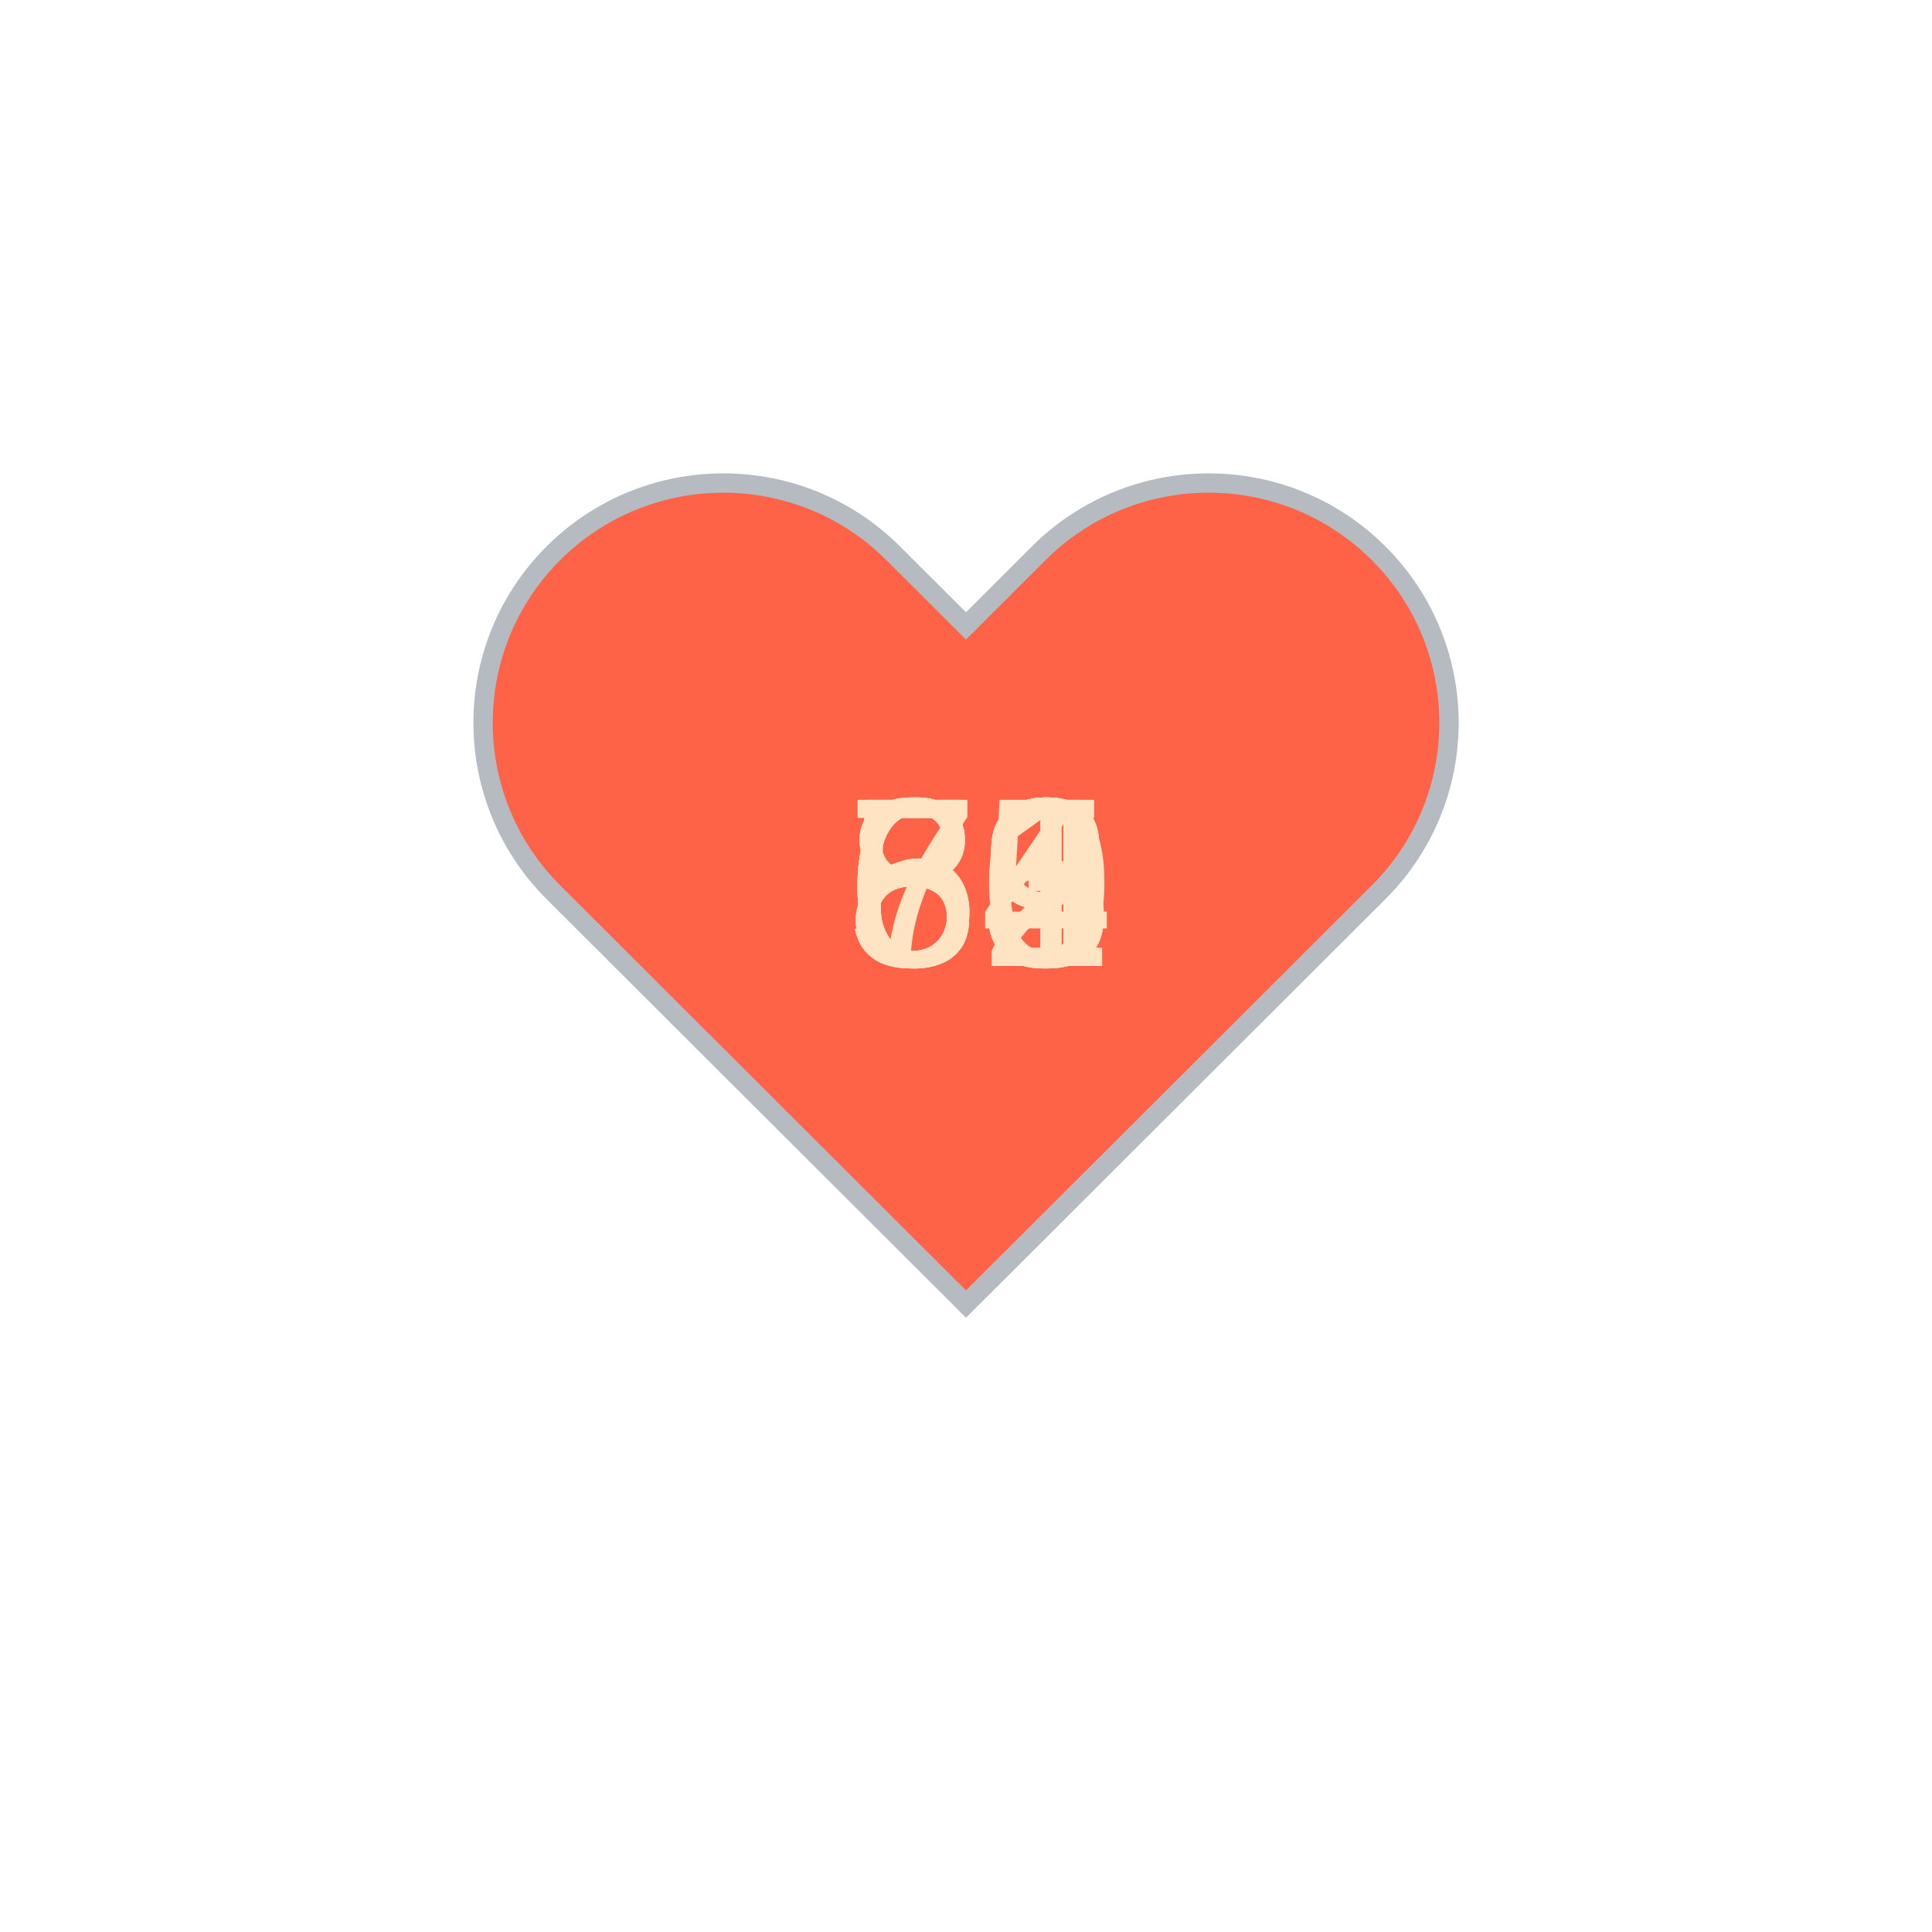
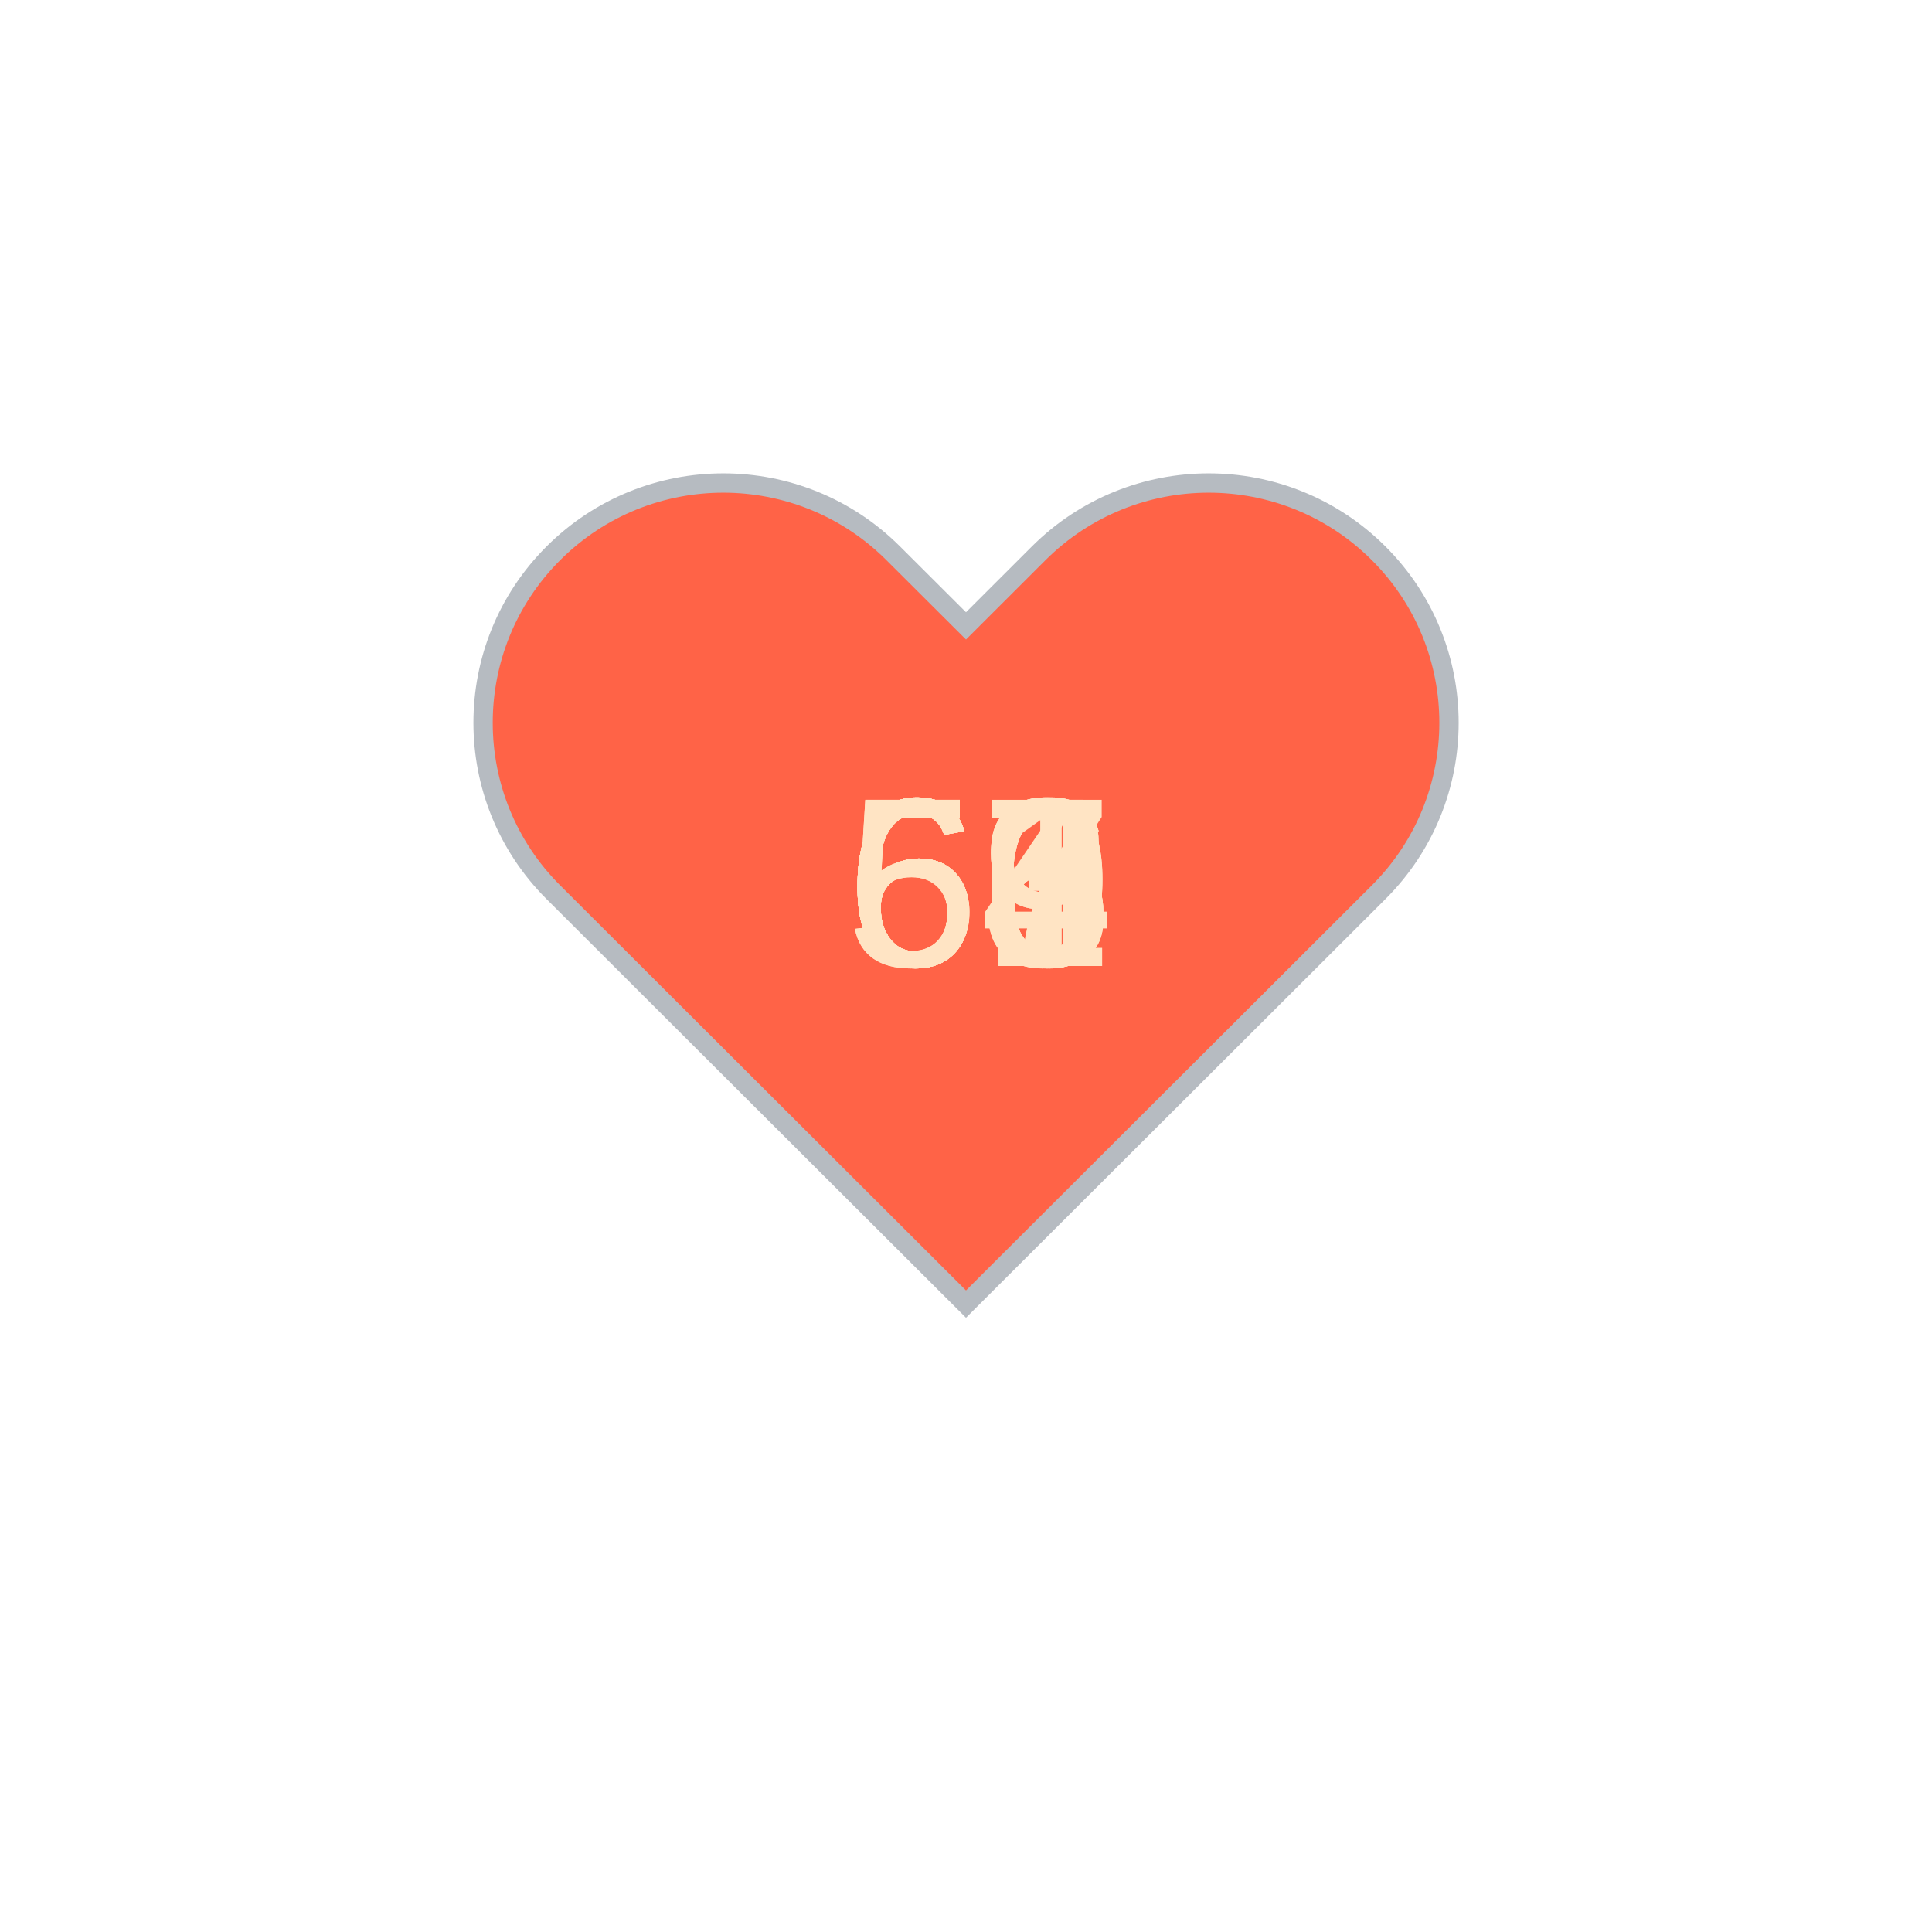
<svg xmlns="http://www.w3.org/2000/svg" baseProfile="full" height="150" version="1.1" viewBox="0,0,200,200" width="150">
  <defs />
  <g transform="translate(100 100)">
    <path d="M92.71,7.27L92.71,7.27c-9.71-9.69-25.46-9.69-35.18,0L50,14.79l-7.54-7.52C32.75-2.42,17-2.42,7.29,7.27v0 c-9.71,9.69-9.71,25.41,0,35.1L50,85l42.71-42.63C102.43,32.68,102.43,16.96,92.71,7.27z" fill="tomato" stroke="#B6BBC1" stroke-width="2" transform="translate(-50 -50)" />
    <animateTransform additive="sum" attributeName="transform" dur="1.2s" repeatCount="indefinite" type="scale" values="1; 1.5; 1.25; 1.5; 1.5; 1;" />
    <text fill="bisque" style="font-size:25px; font-family:Arial" transform="translate(-12.5 0)">59<animate attributeName="visibility" dur="12.0s" keyTimes="0;0.1;0.2;0.3;0.4;0.5;0.6;0.7;0.8;0.9;1.0" repeatCount="indefinite" values="visible;hidden;hidden;hidden;hidden;hidden;hidden;hidden;hidden;hidden;hidden" />
    </text>
-     <text fill="bisque" style="font-size:25px; font-family:Arial" transform="translate(-12.5 0)">65<animate attributeName="visibility" dur="12.0s" keyTimes="0;0.1;0.2;0.3;0.4;0.5;0.6;0.7;0.8;0.9;1.0" repeatCount="indefinite" values="hidden;visible;hidden;hidden;hidden;hidden;hidden;hidden;hidden;hidden;hidden" />
+     <text fill="bisque" style="font-size:25px; font-family:Arial" transform="translate(-12.5 0)">56<animate attributeName="visibility" dur="12.0s" keyTimes="0;0.1;0.2;0.3;0.4;0.5;0.6;0.7;0.8;0.9;1.0" repeatCount="indefinite" values="hidden;visible;hidden;hidden;hidden;hidden;hidden;hidden;hidden;hidden;hidden" />
    </text>
    <text fill="bisque" style="font-size:25px; font-family:Arial" transform="translate(-12.5 0)">63<animate attributeName="visibility" dur="12.0s" keyTimes="0;0.1;0.2;0.3;0.4;0.5;0.6;0.7;0.8;0.9;1.0" repeatCount="indefinite" values="hidden;hidden;visible;hidden;hidden;hidden;hidden;hidden;hidden;hidden;hidden" />
    </text>
-     <text fill="bisque" style="font-size:25px; font-family:Arial" transform="translate(-12.5 0)">59<animate attributeName="visibility" dur="12.0s" keyTimes="0;0.1;0.2;0.3;0.4;0.5;0.6;0.7;0.8;0.9;1.0" repeatCount="indefinite" values="hidden;hidden;hidden;visible;hidden;hidden;hidden;hidden;hidden;hidden;hidden" />
+     <text fill="bisque" style="font-size:25px; font-family:Arial" transform="translate(-12.5 0)">61<animate attributeName="visibility" dur="12.0s" keyTimes="0;0.1;0.2;0.3;0.4;0.5;0.6;0.7;0.8;0.9;1.0" repeatCount="indefinite" values="hidden;hidden;hidden;visible;hidden;hidden;hidden;hidden;hidden;hidden;hidden" />
    </text>
-     <text fill="bisque" style="font-size:25px; font-family:Arial" transform="translate(-12.5 0)">61<animate attributeName="visibility" dur="12.0s" keyTimes="0;0.1;0.2;0.3;0.4;0.5;0.6;0.7;0.8;0.9;1.0" repeatCount="indefinite" values="hidden;hidden;hidden;hidden;visible;hidden;hidden;hidden;hidden;hidden;hidden" />
+     <text fill="bisque" style="font-size:25px; font-family:Arial" transform="translate(-12.5 0)">64<animate attributeName="visibility" dur="12.0s" keyTimes="0;0.1;0.2;0.3;0.4;0.5;0.6;0.7;0.8;0.9;1.0" repeatCount="indefinite" values="hidden;hidden;hidden;hidden;visible;hidden;hidden;hidden;hidden;hidden;hidden" />
    </text>
-     <text fill="bisque" style="font-size:25px; font-family:Arial" transform="translate(-12.5 0)">60<animate attributeName="visibility" dur="12.0s" keyTimes="0;0.1;0.2;0.3;0.4;0.5;0.6;0.7;0.8;0.9;1.0" repeatCount="indefinite" values="hidden;hidden;hidden;hidden;hidden;visible;hidden;hidden;hidden;hidden;hidden" />
+     <text fill="bisque" style="font-size:25px; font-family:Arial" transform="translate(-12.5 0)">66<animate attributeName="visibility" dur="12.0s" keyTimes="0;0.1;0.2;0.3;0.4;0.5;0.6;0.7;0.8;0.9;1.0" repeatCount="indefinite" values="hidden;hidden;hidden;hidden;hidden;visible;hidden;hidden;hidden;hidden;hidden" />
    </text>
-     <text fill="bisque" style="font-size:25px; font-family:Arial" transform="translate(-12.5 0)">82<animate attributeName="visibility" dur="12.0s" keyTimes="0;0.1;0.2;0.3;0.4;0.5;0.6;0.7;0.8;0.9;1.0" repeatCount="indefinite" values="hidden;hidden;hidden;hidden;hidden;hidden;visible;hidden;hidden;hidden;hidden" />
+     <text fill="bisque" style="font-size:25px; font-family:Arial" transform="translate(-12.5 0)">67<animate attributeName="visibility" dur="12.0s" keyTimes="0;0.1;0.2;0.3;0.4;0.5;0.6;0.7;0.8;0.9;1.0" repeatCount="indefinite" values="hidden;hidden;hidden;hidden;hidden;hidden;visible;hidden;hidden;hidden;hidden" />
    </text>
-     <text fill="bisque" style="font-size:25px; font-family:Arial" transform="translate(-12.5 0)">83<animate attributeName="visibility" dur="12.0s" keyTimes="0;0.1;0.2;0.3;0.4;0.5;0.6;0.7;0.8;0.9;1.0" repeatCount="indefinite" values="hidden;hidden;hidden;hidden;hidden;hidden;hidden;visible;hidden;hidden;hidden" />
+     <text fill="bisque" style="font-size:25px; font-family:Arial" transform="translate(-12.5 0)">63<animate attributeName="visibility" dur="12.0s" keyTimes="0;0.1;0.2;0.3;0.4;0.5;0.6;0.7;0.8;0.9;1.0" repeatCount="indefinite" values="hidden;hidden;hidden;hidden;hidden;hidden;hidden;visible;hidden;hidden;hidden" />
    </text>
-     <text fill="bisque" style="font-size:25px; font-family:Arial" transform="translate(-12.5 0)">84<animate attributeName="visibility" dur="12.0s" keyTimes="0;0.1;0.2;0.3;0.4;0.5;0.6;0.7;0.8;0.9;1.0" repeatCount="indefinite" values="hidden;hidden;hidden;hidden;hidden;hidden;hidden;hidden;visible;hidden;hidden" />
+     <text fill="bisque" style="font-size:25px; font-family:Arial" transform="translate(-12.5 0)">66<animate attributeName="visibility" dur="12.0s" keyTimes="0;0.1;0.2;0.3;0.4;0.5;0.6;0.7;0.8;0.9;1.0" repeatCount="indefinite" values="hidden;hidden;hidden;hidden;hidden;hidden;hidden;hidden;visible;hidden;hidden" />
    </text>
-     <text fill="bisque" style="font-size:25px; font-family:Arial" transform="translate(-12.5 0)">73<animate attributeName="visibility" dur="12.0s" keyTimes="0;0.1;0.2;0.3;0.4;0.5;0.6;0.7;0.8;0.9;1.0" repeatCount="indefinite" values="hidden;hidden;hidden;hidden;hidden;hidden;hidden;hidden;hidden;visible;hidden" />
+     <text fill="bisque" style="font-size:25px; font-family:Arial" transform="translate(-12.5 0)">69<animate attributeName="visibility" dur="12.0s" keyTimes="0;0.1;0.2;0.3;0.4;0.5;0.6;0.7;0.8;0.9;1.0" repeatCount="indefinite" values="hidden;hidden;hidden;hidden;hidden;hidden;hidden;hidden;hidden;visible;hidden" />
    </text>
  </g>
</svg>
